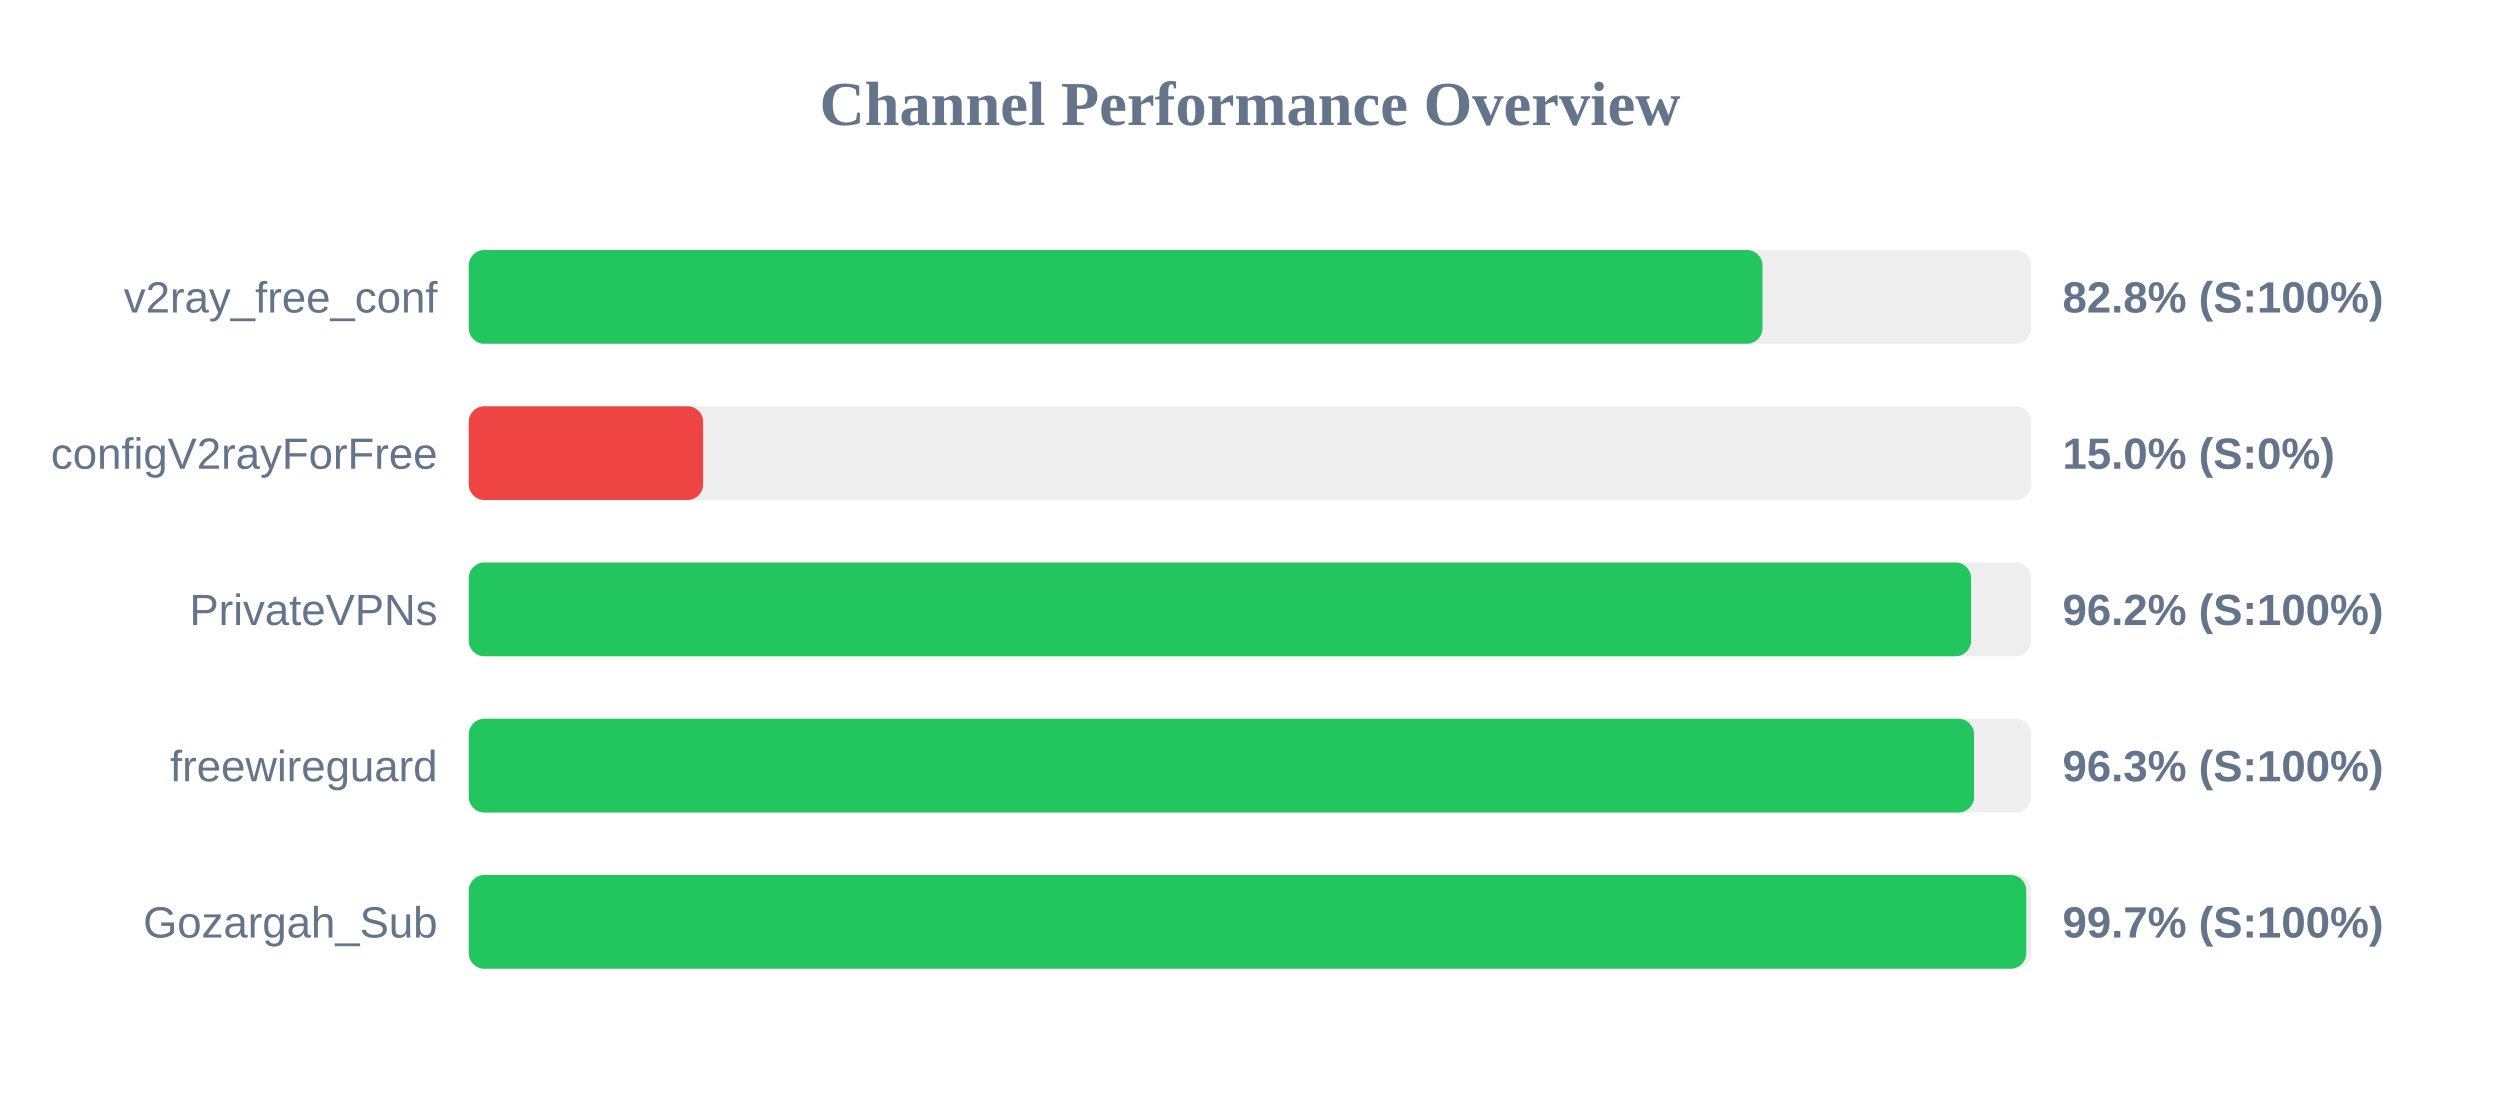
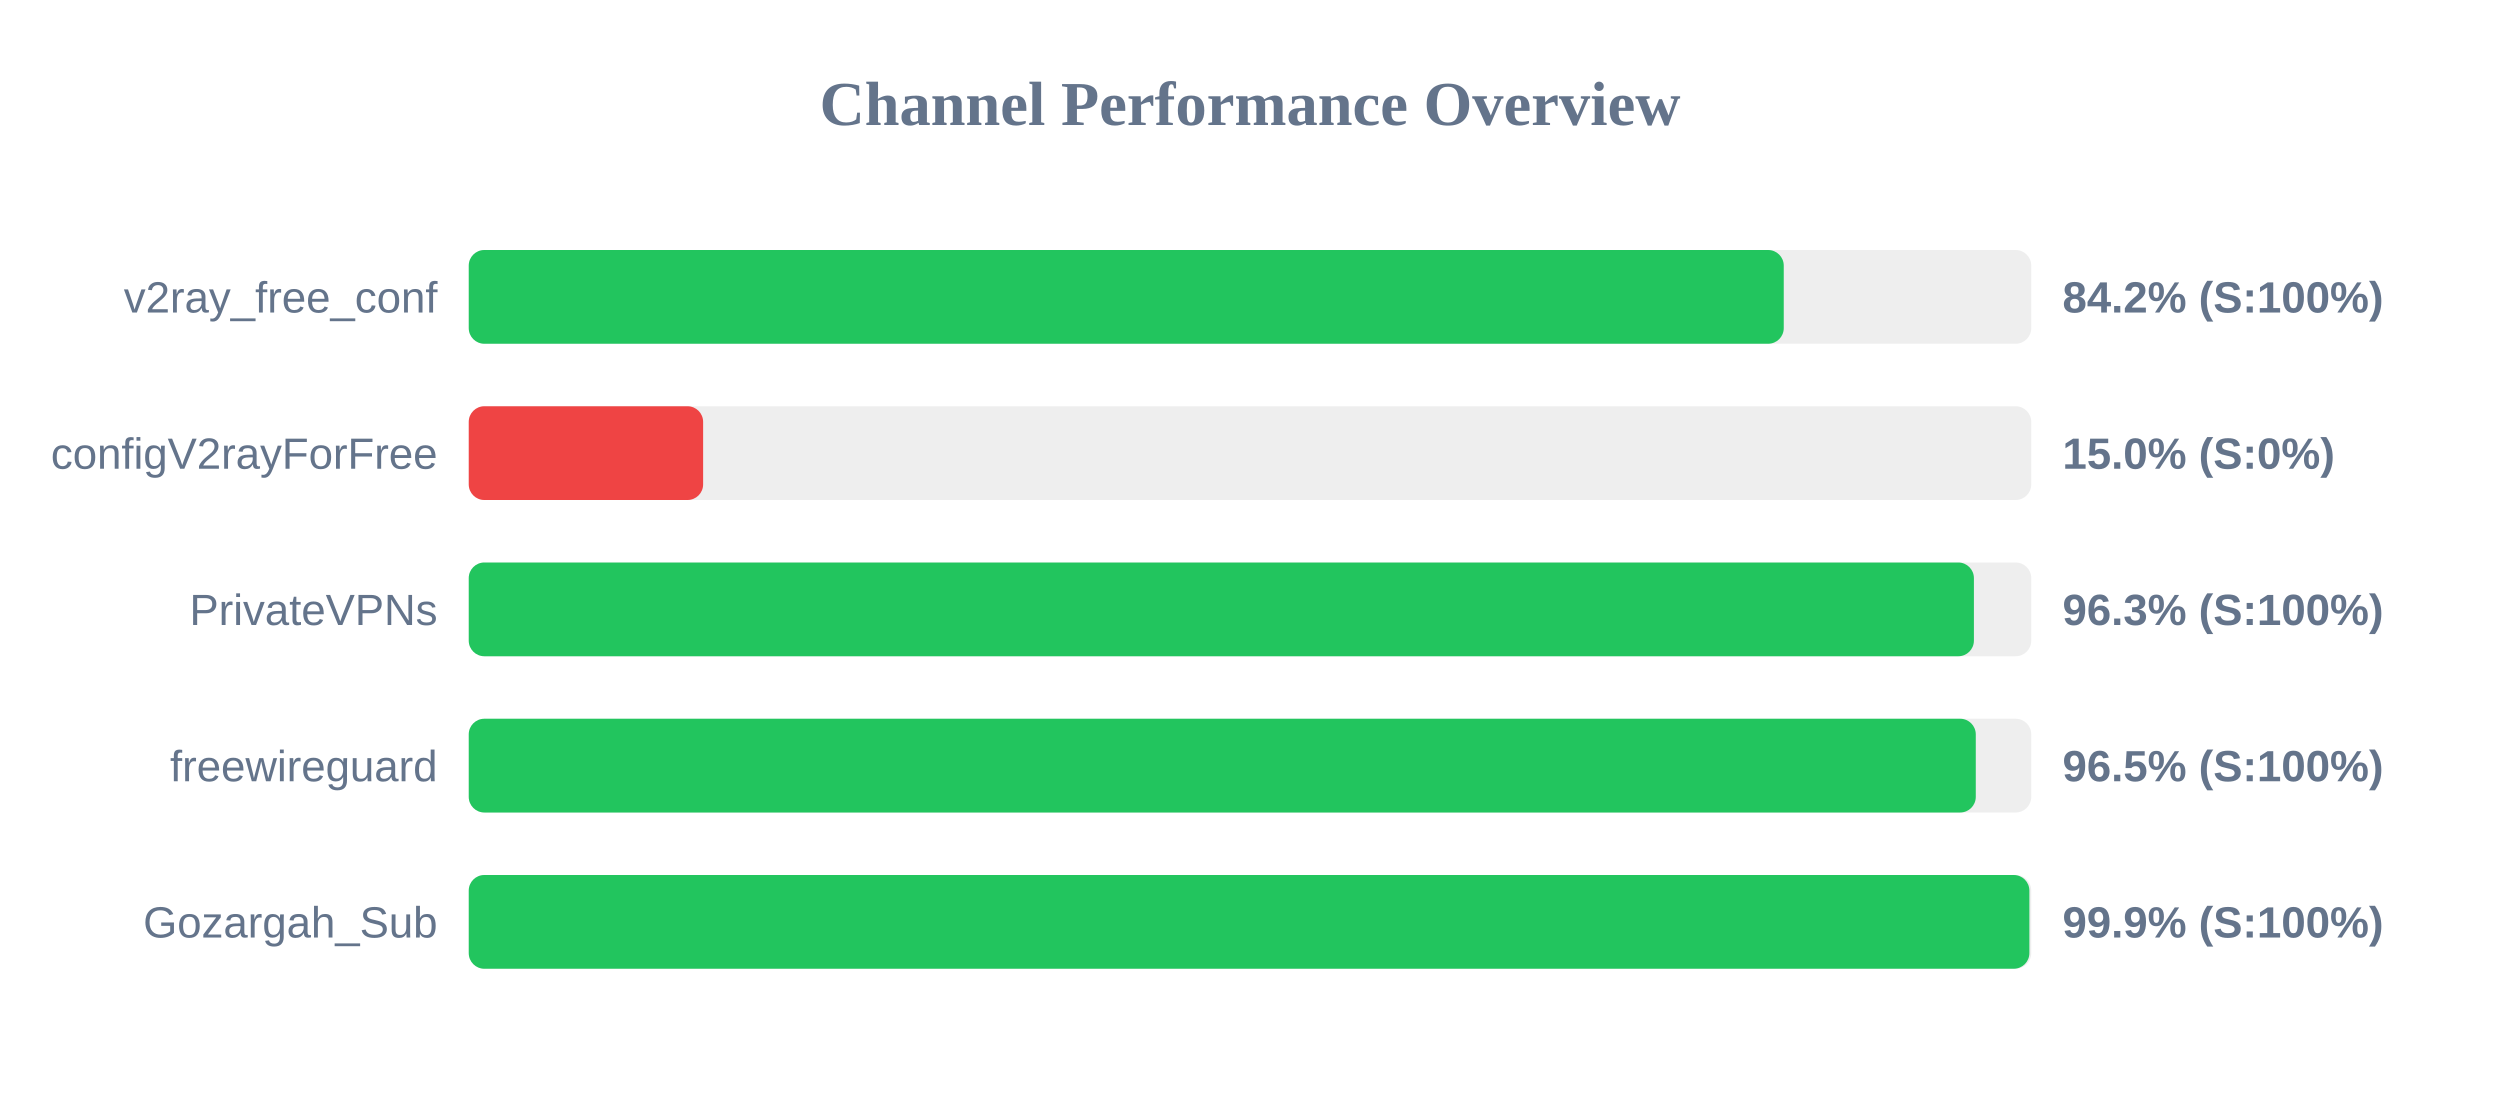
<svg xmlns="http://www.w3.org/2000/svg" width="800" height="350" version="1.1">
  <style>
        .row { font: 14px Arial; fill: #64748b; }
        .score { font: bold 14px Arial; fill: #64748b; }
    </style>
  <text x="400" y="40" text-anchor="middle" font-size="20px" font-weight="bold" fill="#64748b">Channel Performance Overview</text>
  <rect x="150" y="80" width="500" height="30" fill="#eee" rx="5" />
-   <rect x="150" y="80" width="414.0" height="30" fill="#22c55e" rx="5" />
+   <rect x="150" y="80" width="420.8" height="30" fill="#22c55e" rx="5" />
  <text x="140" y="100" text-anchor="end" class="row">v2ray_free_conf</text>
-   <text x="660" y="100" text-anchor="start" class="score">82.8% (S:100%)</text>
+   <text x="660" y="100" text-anchor="start" class="score">84.2% (S:100%)</text>
  <rect x="150" y="130" width="500" height="30" fill="#eee" rx="5" />
  <rect x="150" y="130" width="75.0" height="30" fill="#ef4444" rx="5" />
  <text x="140" y="150" text-anchor="end" class="row">configV2rayForFree</text>
  <text x="660" y="150" text-anchor="start" class="score">15.0% (S:0%)</text>
  <rect x="150" y="180" width="500" height="30" fill="#eee" rx="5" />
-   <rect x="150" y="180" width="480.75" height="30" fill="#22c55e" rx="5" />
+   <rect x="150" y="180" width="481.65" height="30" fill="#22c55e" rx="5" />
  <text x="140" y="200" text-anchor="end" class="row">PrivateVPNs</text>
-   <text x="660" y="200" text-anchor="start" class="score">96.2% (S:100%)</text>
+   <text x="660" y="200" text-anchor="start" class="score">96.3% (S:100%)</text>
  <rect x="150" y="230" width="500" height="30" fill="#eee" rx="5" />
-   <rect x="150" y="230" width="481.7" height="30" fill="#22c55e" rx="5" />
+   <rect x="150" y="230" width="482.25" height="30" fill="#22c55e" rx="5" />
  <text x="140" y="250" text-anchor="end" class="row">freewireguard</text>
-   <text x="660" y="250" text-anchor="start" class="score">96.3% (S:100%)</text>
+   <text x="660" y="250" text-anchor="start" class="score">96.5% (S:100%)</text>
  <rect x="150" y="280" width="500" height="30" fill="#eee" rx="5" />
-   <rect x="150" y="280" width="498.4" height="30" fill="#22c55e" rx="5" />
+   <rect x="150" y="280" width="499.4" height="30" fill="#22c55e" rx="5" />
  <text x="140" y="300" text-anchor="end" class="row">Gozargah_Sub</text>
-   <text x="660" y="300" text-anchor="start" class="score">99.7% (S:100%)</text>
+   <text x="660" y="300" text-anchor="start" class="score">99.9% (S:100%)</text>
</svg>
